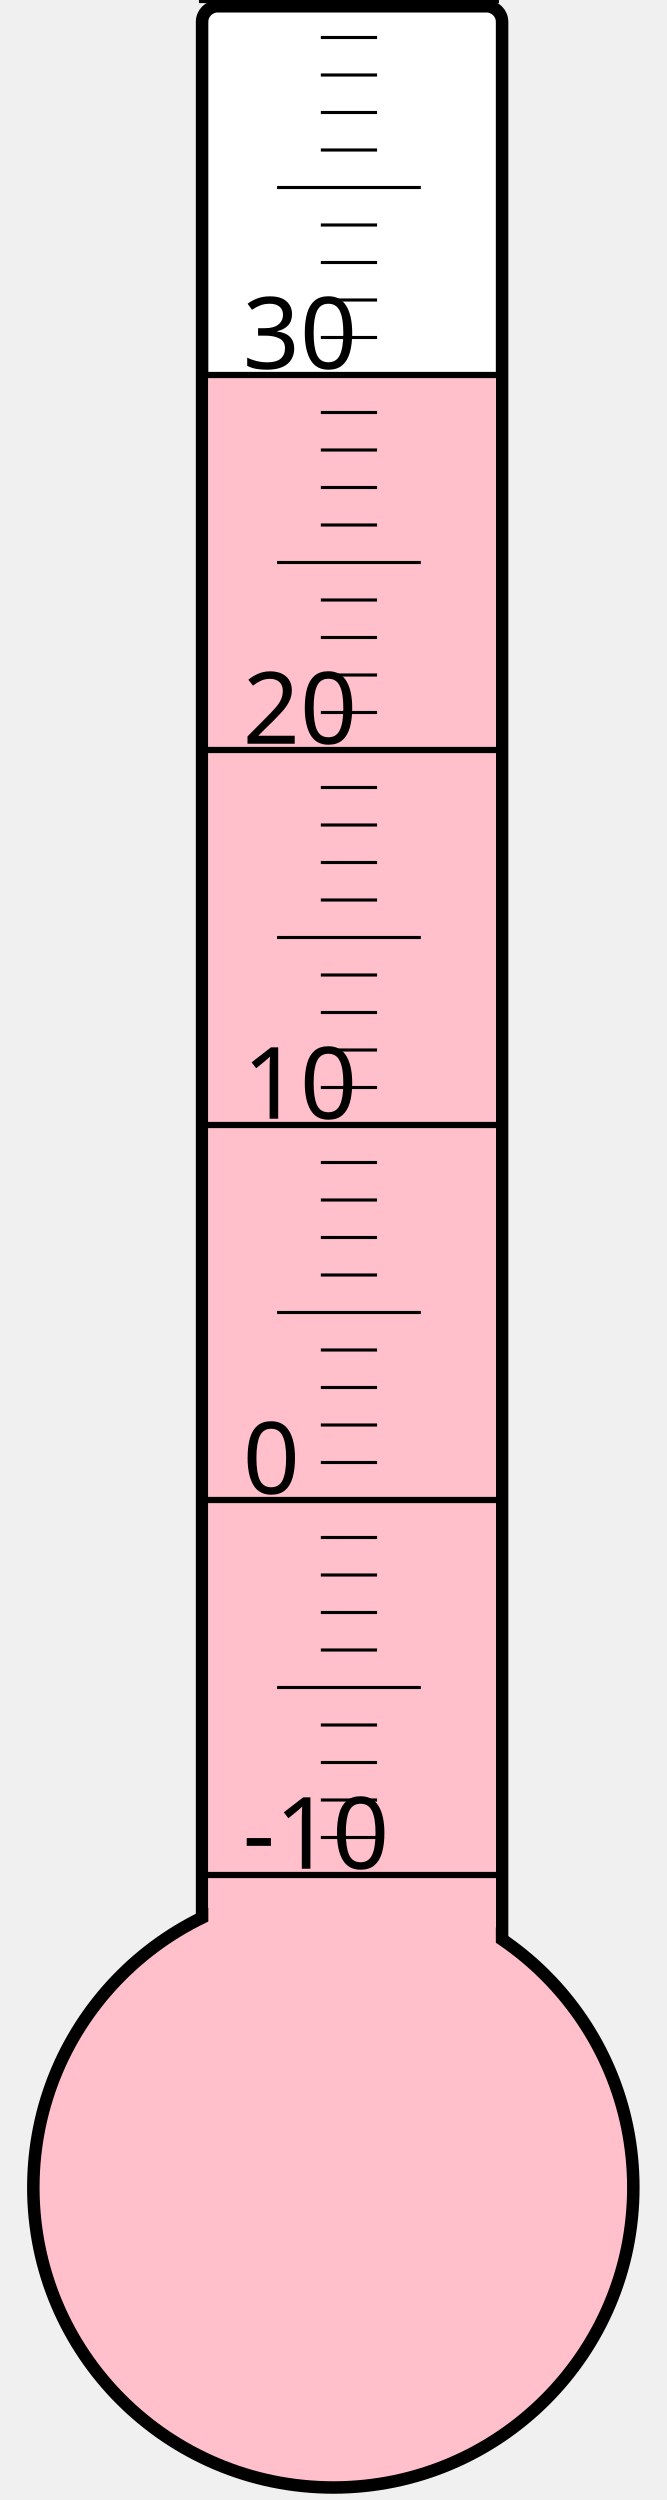
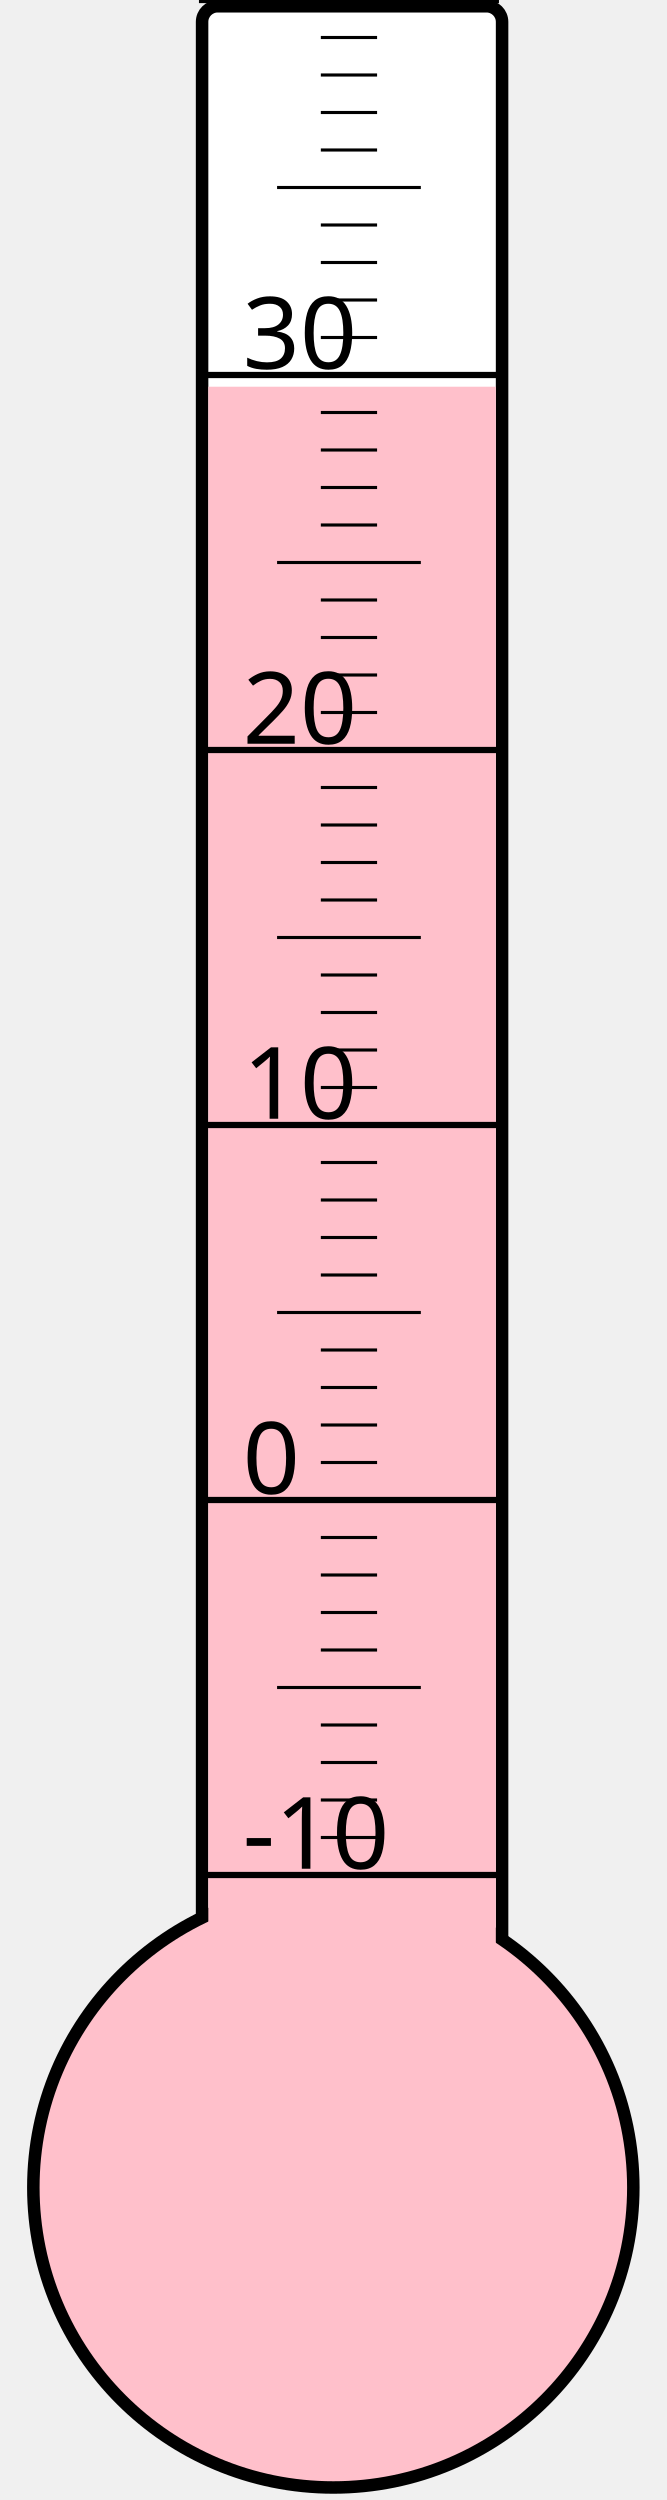
<svg xmlns="http://www.w3.org/2000/svg" width="40px" height="150px" viewBox="0 0 200 800">
  <rect width="200" height="800" x="0" y="0" style="fill: #ffffeb; fill-opacity: 0;" />
  <rect width="96" height="680" x="58" y="2" rx="5" ry="5" style="fill: white; fill-opacity: 1; stroke: black; stroke-width: 4;" />
  <circle cx="100" cy="700" r="96" style="fill: pink; stroke: black; stroke-width: 4;" />
-   <rect width="92" height="579.25" x="60" y="120.75" style="fill: pink; fill-opacity: 1; stroke-width: 0;" />
+   <rect width="92" height="576.25" x="60" y="123.75" style="fill: pink; fill-opacity: 1; stroke-width: 0;" />
  <text x="71" y="598" style="font-family: sans-serif; font-size: 24pt;">-10</text>
  <text x="71" y="478" style="font-family: sans-serif; font-size: 24pt;">0</text>
  <text x="71" y="358" style="font-family: sans-serif; font-size: 24pt;">10</text>
  <text x="71" y="238" style="font-family: sans-serif; font-size: 24pt;">20</text>
  <text x="71" y="118" style="font-family: sans-serif; font-size: 24pt;">30</text>
  <g style="stroke: black;">
    <line x1="57" y1="600" x2="153" y2="600" style="stroke-width: 2;" />
    <line x1="96" y1="588" x2="114" y2="588" style="stroke-width: 1;" />
    <line x1="96" y1="576" x2="114" y2="576" style="stroke-width: 1;" />
    <line x1="96" y1="564" x2="114" y2="564" style="stroke-width: 1;" />
    <line x1="96" y1="552" x2="114" y2="552" style="stroke-width: 1;" />
    <line x1="82" y1="540" x2="128" y2="540" style="stroke-width: 1;" />
    <line x1="96" y1="528" x2="114" y2="528" style="stroke-width: 1;" />
    <line x1="96" y1="516" x2="114" y2="516" style="stroke-width: 1;" />
    <line x1="96" y1="504" x2="114" y2="504" style="stroke-width: 1;" />
    <line x1="96" y1="492" x2="114" y2="492" style="stroke-width: 1;" />
    <line x1="57" y1="480" x2="153" y2="480" style="stroke-width: 2;" />
    <line x1="96" y1="468" x2="114" y2="468" style="stroke-width: 1;" />
    <line x1="96" y1="456" x2="114" y2="456" style="stroke-width: 1;" />
    <line x1="96" y1="444" x2="114" y2="444" style="stroke-width: 1;" />
    <line x1="96" y1="432" x2="114" y2="432" style="stroke-width: 1;" />
    <line x1="82" y1="420" x2="128" y2="420" style="stroke-width: 1;" />
    <line x1="96" y1="408" x2="114" y2="408" style="stroke-width: 1;" />
    <line x1="96" y1="396" x2="114" y2="396" style="stroke-width: 1;" />
    <line x1="96" y1="384" x2="114" y2="384" style="stroke-width: 1;" />
    <line x1="96" y1="372" x2="114" y2="372" style="stroke-width: 1;" />
    <line x1="57" y1="360" x2="153" y2="360" style="stroke-width: 2;" />
    <line x1="96" y1="348" x2="114" y2="348" style="stroke-width: 1;" />
    <line x1="96" y1="336" x2="114" y2="336" style="stroke-width: 1;" />
    <line x1="96" y1="324" x2="114" y2="324" style="stroke-width: 1;" />
    <line x1="96" y1="312" x2="114" y2="312" style="stroke-width: 1;" />
    <line x1="82" y1="300" x2="128" y2="300" style="stroke-width: 1;" />
    <line x1="96" y1="288" x2="114" y2="288" style="stroke-width: 1;" />
    <line x1="96" y1="276" x2="114" y2="276" style="stroke-width: 1;" />
    <line x1="96" y1="264" x2="114" y2="264" style="stroke-width: 1;" />
    <line x1="96" y1="252" x2="114" y2="252" style="stroke-width: 1;" />
    <line x1="57" y1="240" x2="153" y2="240" style="stroke-width: 2;" />
    <line x1="96" y1="228" x2="114" y2="228" style="stroke-width: 1;" />
    <line x1="96" y1="216" x2="114" y2="216" style="stroke-width: 1;" />
    <line x1="96" y1="204" x2="114" y2="204" style="stroke-width: 1;" />
    <line x1="96" y1="192" x2="114" y2="192" style="stroke-width: 1;" />
    <line x1="82" y1="180" x2="128" y2="180" style="stroke-width: 1;" />
    <line x1="96" y1="168" x2="114" y2="168" style="stroke-width: 1;" />
    <line x1="96" y1="156" x2="114" y2="156" style="stroke-width: 1;" />
    <line x1="96" y1="144" x2="114" y2="144" style="stroke-width: 1;" />
    <line x1="96" y1="132" x2="114" y2="132" style="stroke-width: 1;" />
    <line x1="57" y1="120" x2="153" y2="120" style="stroke-width: 2;" />
    <line x1="96" y1="108" x2="114" y2="108" style="stroke-width: 1;" />
    <line x1="96" y1="96" x2="114" y2="96" style="stroke-width: 1;" />
    <line x1="96" y1="84" x2="114" y2="84" style="stroke-width: 1;" />
    <line x1="96" y1="72" x2="114" y2="72" style="stroke-width: 1;" />
    <line x1="82" y1="60" x2="128" y2="60" style="stroke-width: 1;" />
    <line x1="96" y1="48" x2="114" y2="48" style="stroke-width: 1;" />
    <line x1="96" y1="36" x2="114" y2="36" style="stroke-width: 1;" />
    <line x1="96" y1="24" x2="114" y2="24" style="stroke-width: 1;" />
    <line x1="96" y1="12" x2="114" y2="12" style="stroke-width: 1;" />
    <line x1="57" y1="0" x2="153" y2="0" style="stroke-width: 2;" />
  </g>
</svg>
